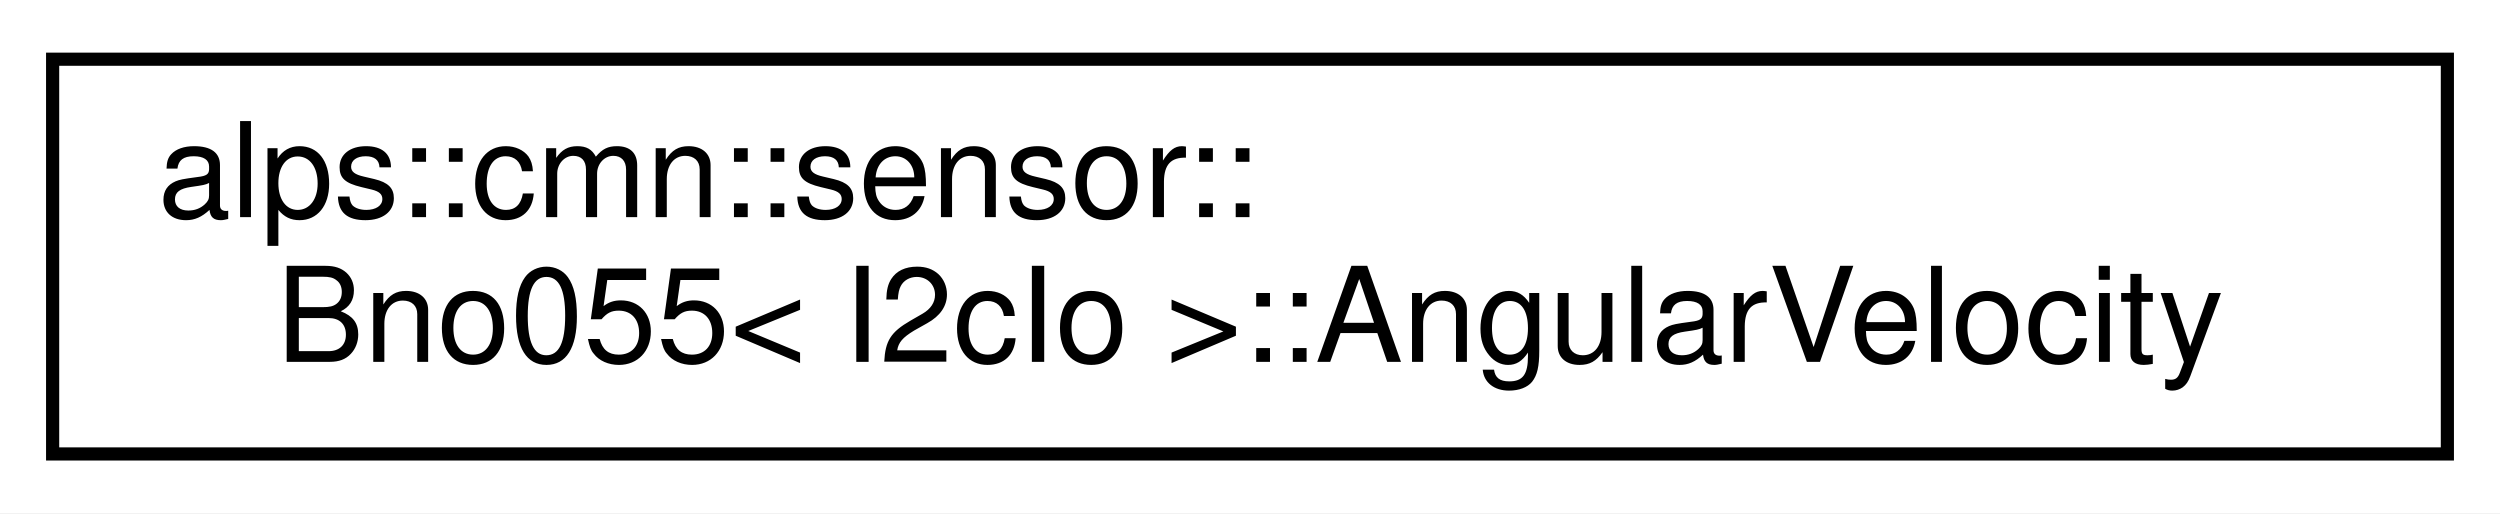
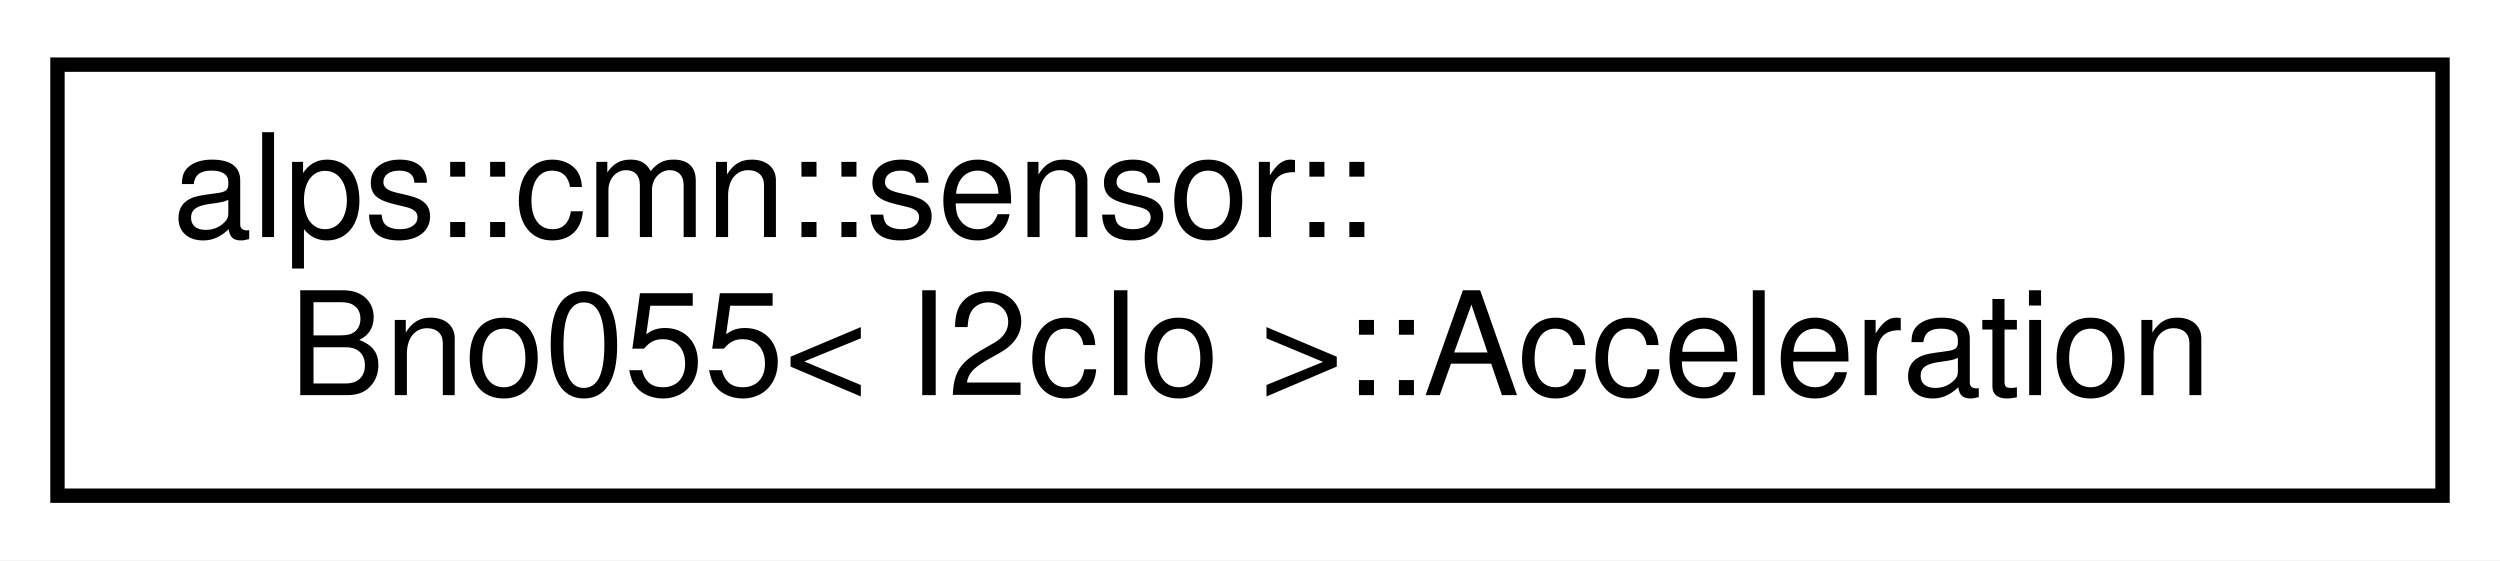
- <svg xmlns="http://www.w3.org/2000/svg" xmlns:xlink="http://www.w3.org/1999/xlink" width="190pt" height="39pt" viewBox="0.00 0.00 190.00 39.00">
+ <svg xmlns="http://www.w3.org/2000/svg" xmlns:xlink="http://www.w3.org/1999/xlink" width="174pt" height="39pt" viewBox="0.00 0.00 174.00 39.00">
  <g id="graph0" class="graph" transform="scale(1 1) rotate(0) translate(4 35)">
-     <polygon fill="white" stroke="transparent" points="-4,4 -4,-35 186,-35 186,4 -4,4" />
+     <polygon fill="white" stroke="transparent" points="-4,4 -4,-35 170,-35 170,4 -4,4" />
    <g id="node1" class="node">
      <g id="a_node1">
-         <a xlink:href="structalps_1_1cmn_1_1sensor_1_1_bno055_1_1_angular_velocity.html" target="_top" xlink:title="角速度のセンサーデータ">
-           <polygon fill="white" stroke="black" points="0,-0.5 0,-30.5 182,-30.5 182,-0.5 0,-0.5" />
+         <a xlink:href="structalps_1_1cmn_1_1sensor_1_1_bno055_1_1_acceleration.html" target="_top" xlink:title="加速度のセンサーデータ">
+           <polygon fill="white" stroke="black" points="0,-0.5 0,-30.5 166,-30.5 166,-0.5 0,-0.5" />
          <text text-anchor="start" x="8" y="-18.5" font-family="Helvetica,sans-Serif" font-size="10.00">alps::cmn::sensor::</text>
-           <text text-anchor="middle" x="91" y="-7.5" font-family="Helvetica,sans-Serif" font-size="10.00">Bno055&lt; I2cIo &gt;::AngularVelocity</text>
+           <text text-anchor="middle" x="83" y="-7.5" font-family="Helvetica,sans-Serif" font-size="10.00">Bno055&lt; I2cIo &gt;::Acceleration</text>
        </a>
      </g>
    </g>
  </g>
</svg>
